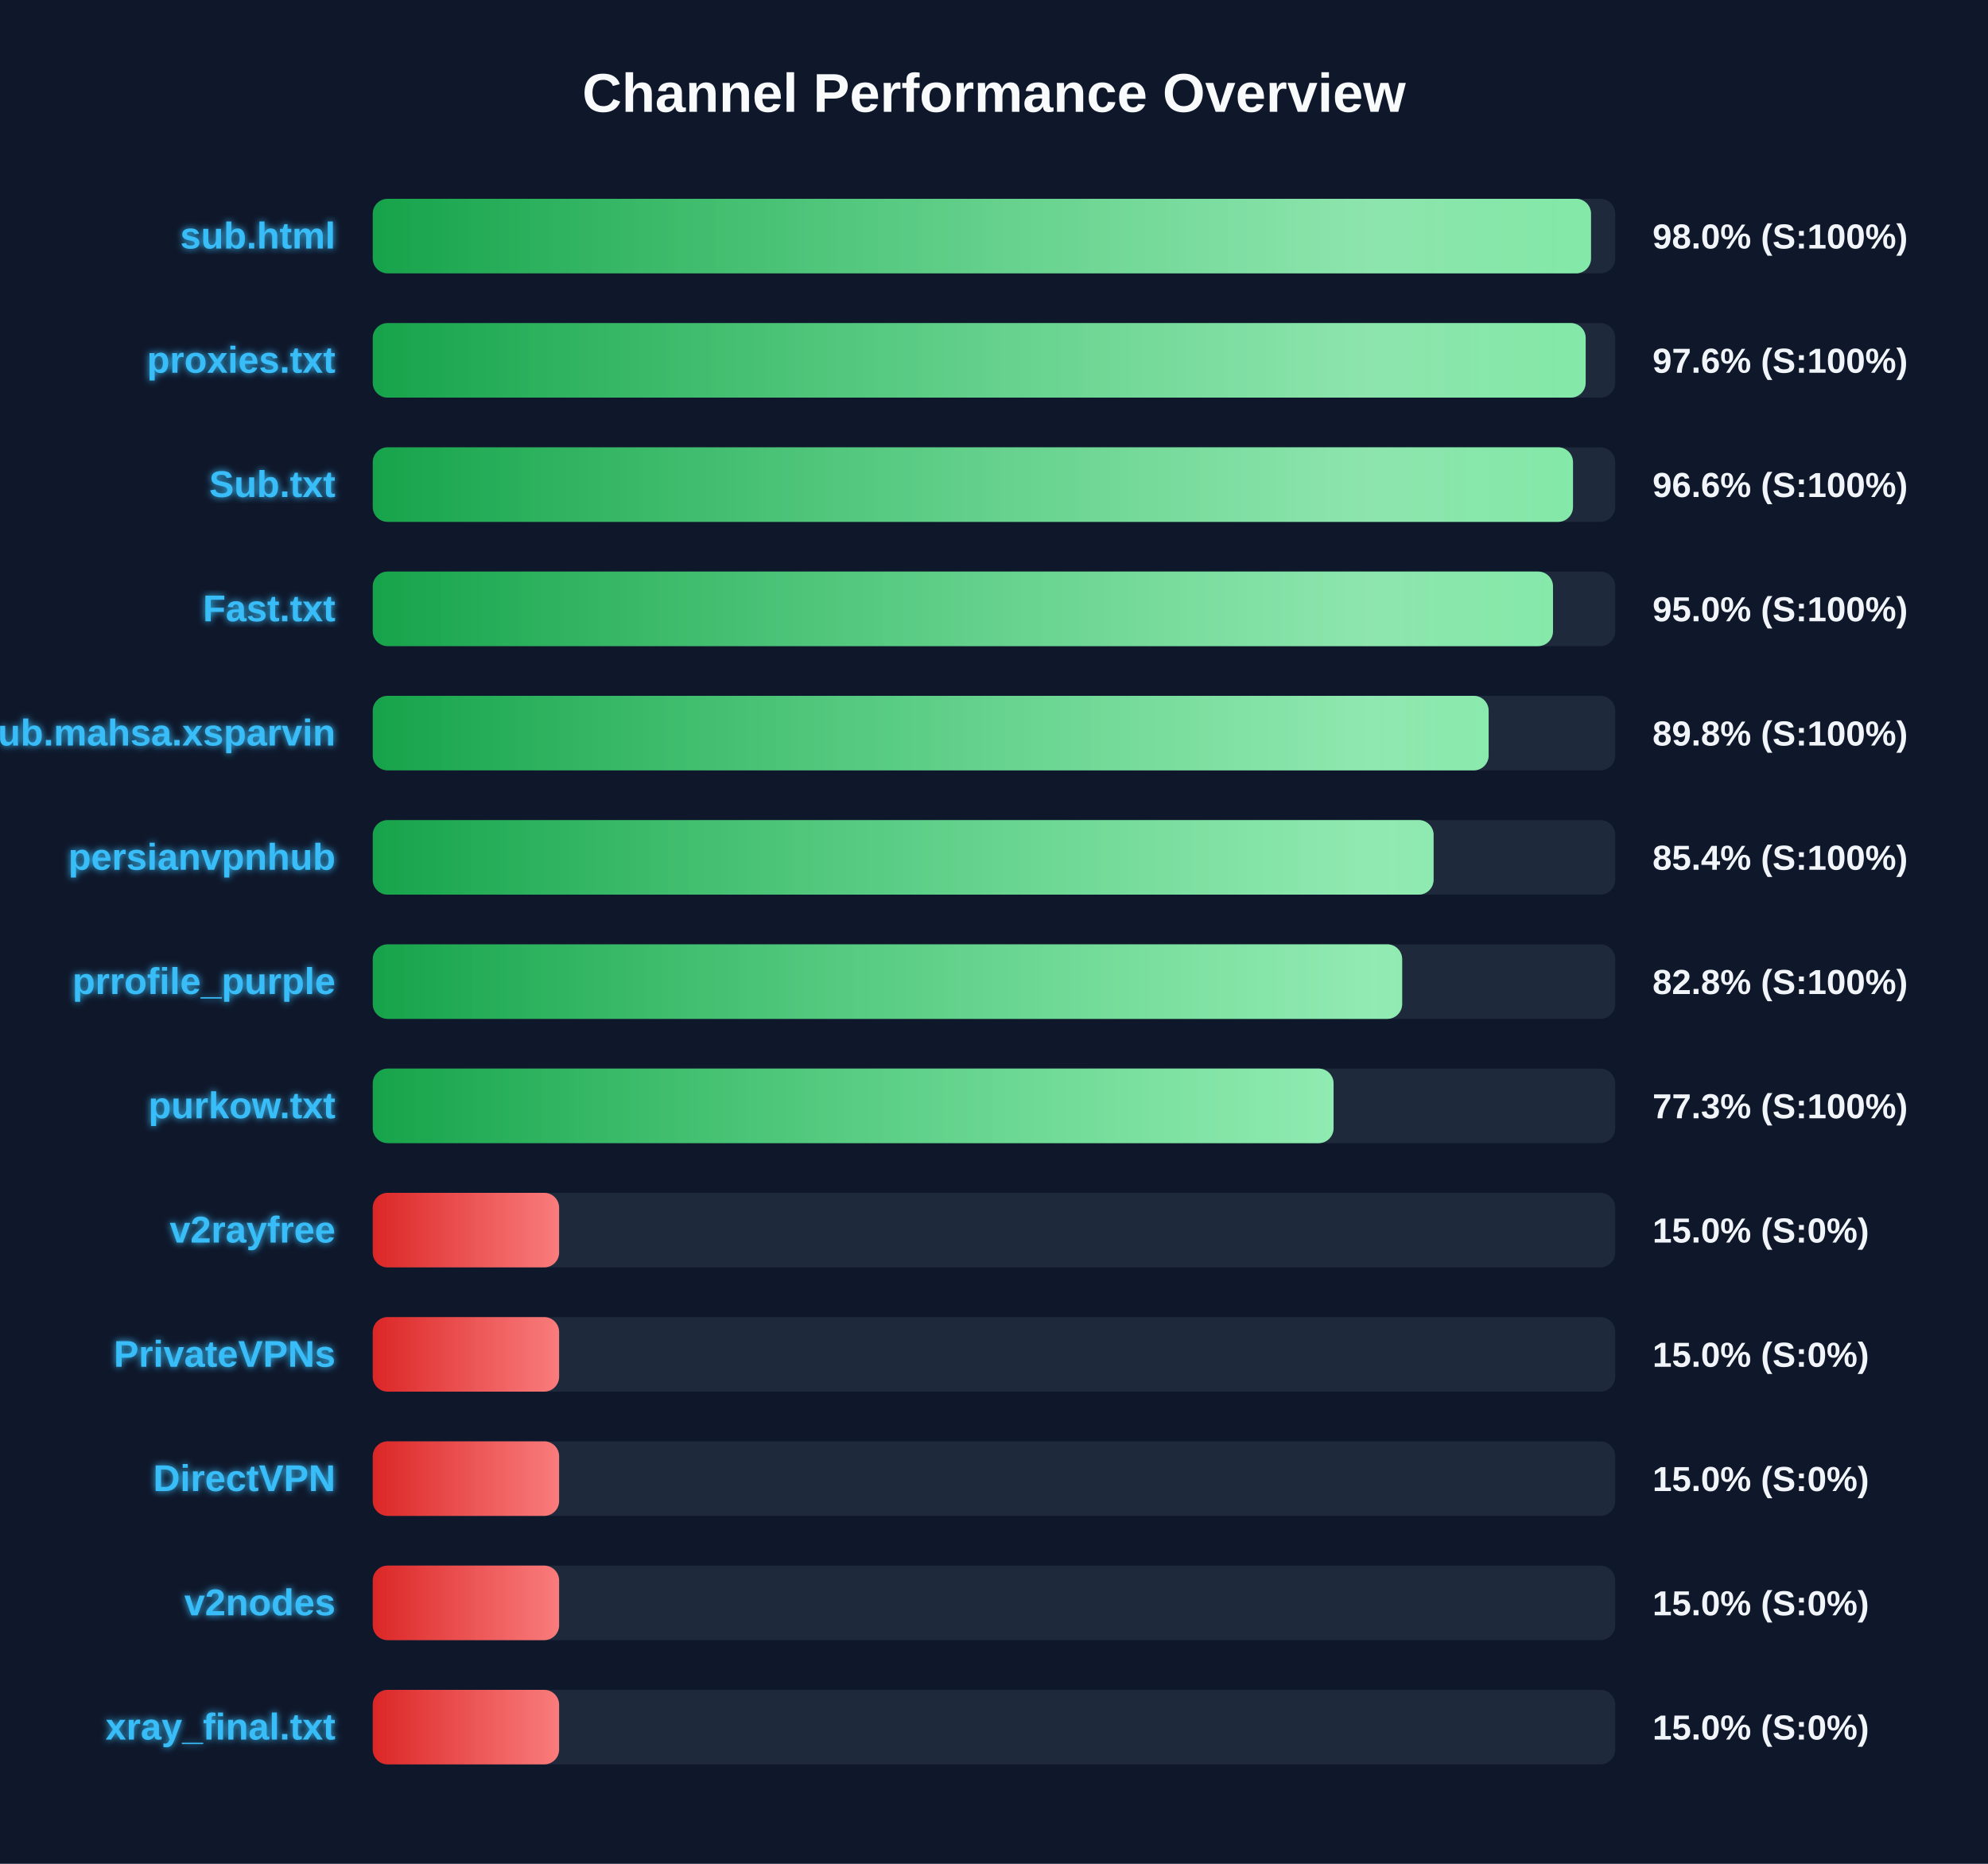
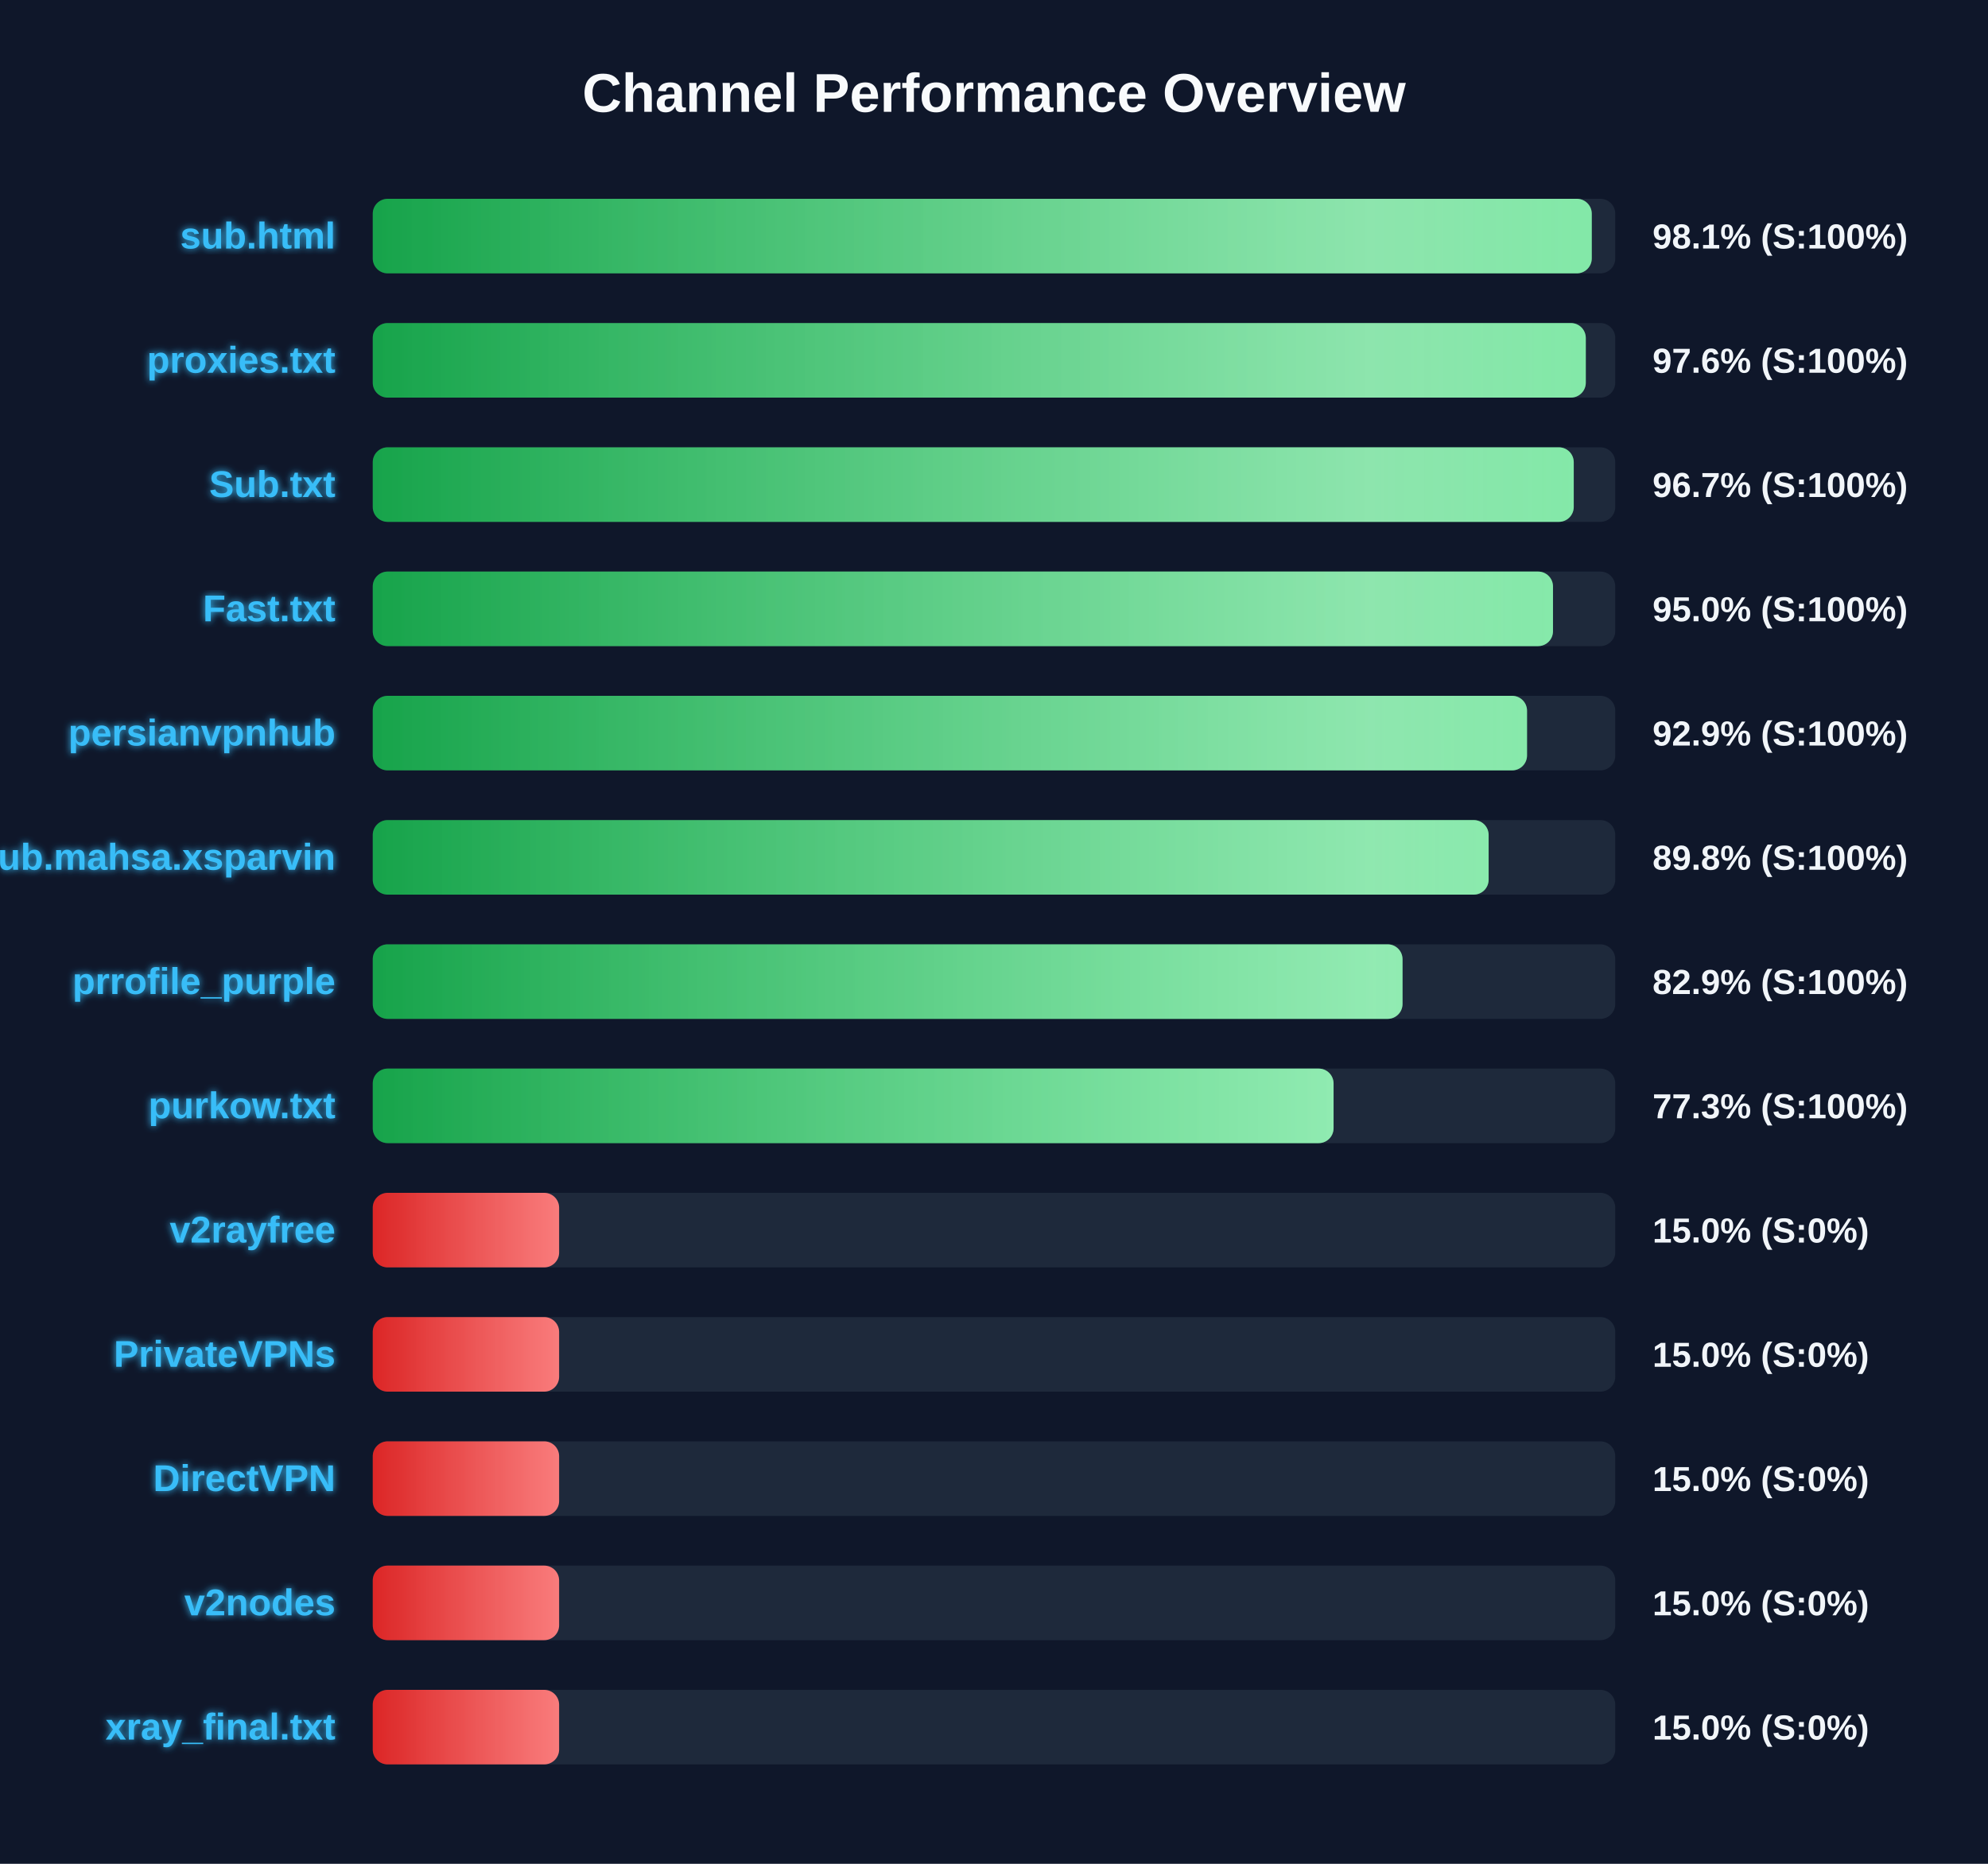
<svg xmlns="http://www.w3.org/2000/svg" width="800" height="750" version="1.1">
  <defs>
    <linearGradient id="grad-green" x1="0%" y1="0%" x2="100%" y2="0%">
      <stop offset="0%" stop-color="#16a34a" />
      <stop offset="100%" stop-color="#4ade80" />
    </linearGradient>
    <linearGradient id="grad-yellow" x1="0%" y1="0%" x2="100%" y2="0%">
      <stop offset="0%" stop-color="#ca8a04" />
      <stop offset="100%" stop-color="#fde047" />
    </linearGradient>
    <linearGradient id="grad-red" x1="0%" y1="0%" x2="100%" y2="0%">
      <stop offset="0%" stop-color="#dc2626" />
      <stop offset="100%" stop-color="#f87171" />
    </linearGradient>
    <linearGradient id="shimmer" x1="0%" y1="0%" x2="100%" y2="0%">
      <stop offset="0%" stop-color="rgba(255,255,255,0)" />
      <stop offset="50%" stop-color="rgba(255,255,255,0.4)" />
      <stop offset="100%" stop-color="rgba(255,255,255,0)" />
    </linearGradient>
    <filter id="glow" x="-20%" y="-20%" width="140%" height="140%">
      <feGaussianBlur stdDeviation="1.5" result="blur" />
      <feComposite in="SourceGraphic" in2="blur" operator="over" />
    </filter>
  </defs>
  <style>
        .bg-rect { fill: #0f172a; }
        .title { font: bold 22px 'Segoe UI', Arial, sans-serif; fill: #f8fafc; }
        .row { font: bold 15px 'Segoe UI', Arial, sans-serif; fill: #38bdf8; filter: url(#glow); }
        .score { font: bold 14px 'Segoe UI', Arial, sans-serif; fill: #f1f5f9; }
        @keyframes shimmer-anim {
            0% { transform: translateX(-100%); }
            100% { transform: translateX(200%); }
        }
        .shimmer-rect {
            animation: shimmer-anim 2.5s infinite linear;
        }
    </style>
  <rect width="100%" height="100%" class="bg-rect" />
  <text x="400" y="45" text-anchor="middle" class="title">Channel Performance Overview</text>
  <rect x="150" y="80" width="500" height="30" fill="#1e293b" rx="6" />
  <clipPath id="clip-0">
-     <rect x="150" y="80" width="490.25" height="30" rx="6" />
+     <rect x="150" y="80" width="490.55" height="30" rx="6" />
  </clipPath>
-   <rect x="150" y="80" width="490.25" height="30" fill="url(#grad-green)" rx="6" />
+   <rect x="150" y="80" width="490.55" height="30" fill="url(#grad-green)" rx="6" />
  <g clip-path="url(#clip-0)">
    <rect x="150" y="80" width="100%" height="30" fill="url(#shimmer)" class="shimmer-rect" />
  </g>
  <text x="135" y="100" text-anchor="end" class="row">sub.html</text>
-   <text x="665" y="100" text-anchor="start" class="score">98.0% (S:100%)</text>
+   <text x="665" y="100" text-anchor="start" class="score">98.1% (S:100%)</text>
  <rect x="150" y="130" width="500" height="30" fill="#1e293b" rx="6" />
  <clipPath id="clip-1">
-     <rect x="150" y="130" width="488.1" height="30" rx="6" />
+     <rect x="150" y="130" width="488.15" height="30" rx="6" />
  </clipPath>
-   <rect x="150" y="130" width="488.1" height="30" fill="url(#grad-green)" rx="6" />
+   <rect x="150" y="130" width="488.15" height="30" fill="url(#grad-green)" rx="6" />
  <g clip-path="url(#clip-1)">
    <rect x="150" y="130" width="100%" height="30" fill="url(#shimmer)" class="shimmer-rect" />
  </g>
  <text x="135" y="150" text-anchor="end" class="row">proxies.txt</text>
  <text x="665" y="150" text-anchor="start" class="score">97.6% (S:100%)</text>
  <rect x="150" y="180" width="500" height="30" fill="#1e293b" rx="6" />
  <clipPath id="clip-2">
-     <rect x="150" y="180" width="483.0" height="30" rx="6" />
+     <rect x="150" y="180" width="483.3" height="30" rx="6" />
  </clipPath>
-   <rect x="150" y="180" width="483.0" height="30" fill="url(#grad-green)" rx="6" />
+   <rect x="150" y="180" width="483.3" height="30" fill="url(#grad-green)" rx="6" />
  <g clip-path="url(#clip-2)">
    <rect x="150" y="180" width="100%" height="30" fill="url(#shimmer)" class="shimmer-rect" />
  </g>
  <text x="135" y="200" text-anchor="end" class="row">Sub.txt</text>
-   <text x="665" y="200" text-anchor="start" class="score">96.6% (S:100%)</text>
+   <text x="665" y="200" text-anchor="start" class="score">96.7% (S:100%)</text>
  <rect x="150" y="230" width="500" height="30" fill="#1e293b" rx="6" />
  <clipPath id="clip-3">
    <rect x="150" y="230" width="474.95" height="30" rx="6" />
  </clipPath>
  <rect x="150" y="230" width="474.95" height="30" fill="url(#grad-green)" rx="6" />
  <g clip-path="url(#clip-3)">
    <rect x="150" y="230" width="100%" height="30" fill="url(#shimmer)" class="shimmer-rect" />
  </g>
  <text x="135" y="250" text-anchor="end" class="row">Fast.txt</text>
  <text x="665" y="250" text-anchor="start" class="score">95.0% (S:100%)</text>
  <rect x="150" y="280" width="500" height="30" fill="#1e293b" rx="6" />
  <clipPath id="clip-4">
-     <rect x="150" y="280" width="449.05" height="30" rx="6" />
+     <rect x="150" y="280" width="464.5" height="30" rx="6" />
  </clipPath>
-   <rect x="150" y="280" width="449.05" height="30" fill="url(#grad-green)" rx="6" />
+   <rect x="150" y="280" width="464.5" height="30" fill="url(#grad-green)" rx="6" />
  <g clip-path="url(#clip-4)">
    <rect x="150" y="280" width="100%" height="30" fill="url(#shimmer)" class="shimmer-rect" />
  </g>
-   <text x="135" y="300" text-anchor="end" class="row">Sub.mahsa.xsparvin</text>
-   <text x="665" y="300" text-anchor="start" class="score">89.8% (S:100%)</text>
+   <text x="135" y="300" text-anchor="end" class="row">persianvpnhub</text>
+   <text x="665" y="300" text-anchor="start" class="score">92.9% (S:100%)</text>
  <rect x="150" y="330" width="500" height="30" fill="#1e293b" rx="6" />
  <clipPath id="clip-5">
-     <rect x="150" y="330" width="426.9" height="30" rx="6" />
+     <rect x="150" y="330" width="449.05" height="30" rx="6" />
  </clipPath>
-   <rect x="150" y="330" width="426.9" height="30" fill="url(#grad-green)" rx="6" />
+   <rect x="150" y="330" width="449.05" height="30" fill="url(#grad-green)" rx="6" />
  <g clip-path="url(#clip-5)">
    <rect x="150" y="330" width="100%" height="30" fill="url(#shimmer)" class="shimmer-rect" />
  </g>
-   <text x="135" y="350" text-anchor="end" class="row">persianvpnhub</text>
-   <text x="665" y="350" text-anchor="start" class="score">85.4% (S:100%)</text>
+   <text x="135" y="350" text-anchor="end" class="row">Sub.mahsa.xsparvin</text>
+   <text x="665" y="350" text-anchor="start" class="score">89.8% (S:100%)</text>
  <rect x="150" y="380" width="500" height="30" fill="#1e293b" rx="6" />
  <clipPath id="clip-6">
-     <rect x="150" y="380" width="414.25" height="30" rx="6" />
+     <rect x="150" y="380" width="414.4" height="30" rx="6" />
  </clipPath>
-   <rect x="150" y="380" width="414.25" height="30" fill="url(#grad-green)" rx="6" />
+   <rect x="150" y="380" width="414.4" height="30" fill="url(#grad-green)" rx="6" />
  <g clip-path="url(#clip-6)">
    <rect x="150" y="380" width="100%" height="30" fill="url(#shimmer)" class="shimmer-rect" />
  </g>
  <text x="135" y="400" text-anchor="end" class="row">prrofile_purple</text>
-   <text x="665" y="400" text-anchor="start" class="score">82.8% (S:100%)</text>
+   <text x="665" y="400" text-anchor="start" class="score">82.9% (S:100%)</text>
  <rect x="150" y="430" width="500" height="30" fill="#1e293b" rx="6" />
  <clipPath id="clip-7">
    <rect x="150" y="430" width="386.65" height="30" rx="6" />
  </clipPath>
  <rect x="150" y="430" width="386.65" height="30" fill="url(#grad-green)" rx="6" />
  <g clip-path="url(#clip-7)">
    <rect x="150" y="430" width="100%" height="30" fill="url(#shimmer)" class="shimmer-rect" />
  </g>
  <text x="135" y="450" text-anchor="end" class="row">purkow.txt</text>
  <text x="665" y="450" text-anchor="start" class="score">77.3% (S:100%)</text>
  <rect x="150" y="480" width="500" height="30" fill="#1e293b" rx="6" />
  <clipPath id="clip-8">
    <rect x="150" y="480" width="75.0" height="30" rx="6" />
  </clipPath>
  <rect x="150" y="480" width="75.0" height="30" fill="url(#grad-red)" rx="6" />
  <g clip-path="url(#clip-8)">
    <rect x="150" y="480" width="100%" height="30" fill="url(#shimmer)" class="shimmer-rect" />
  </g>
  <text x="135" y="500" text-anchor="end" class="row">v2rayfree</text>
  <text x="665" y="500" text-anchor="start" class="score">15.0% (S:0%)</text>
  <rect x="150" y="530" width="500" height="30" fill="#1e293b" rx="6" />
  <clipPath id="clip-9">
    <rect x="150" y="530" width="75.0" height="30" rx="6" />
  </clipPath>
  <rect x="150" y="530" width="75.0" height="30" fill="url(#grad-red)" rx="6" />
  <g clip-path="url(#clip-9)">
    <rect x="150" y="530" width="100%" height="30" fill="url(#shimmer)" class="shimmer-rect" />
  </g>
  <text x="135" y="550" text-anchor="end" class="row">PrivateVPNs</text>
  <text x="665" y="550" text-anchor="start" class="score">15.0% (S:0%)</text>
  <rect x="150" y="580" width="500" height="30" fill="#1e293b" rx="6" />
  <clipPath id="clip-10">
    <rect x="150" y="580" width="75.0" height="30" rx="6" />
  </clipPath>
  <rect x="150" y="580" width="75.0" height="30" fill="url(#grad-red)" rx="6" />
  <g clip-path="url(#clip-10)">
    <rect x="150" y="580" width="100%" height="30" fill="url(#shimmer)" class="shimmer-rect" />
  </g>
  <text x="135" y="600" text-anchor="end" class="row">DirectVPN</text>
  <text x="665" y="600" text-anchor="start" class="score">15.0% (S:0%)</text>
  <rect x="150" y="630" width="500" height="30" fill="#1e293b" rx="6" />
  <clipPath id="clip-11">
    <rect x="150" y="630" width="75.0" height="30" rx="6" />
  </clipPath>
  <rect x="150" y="630" width="75.0" height="30" fill="url(#grad-red)" rx="6" />
  <g clip-path="url(#clip-11)">
    <rect x="150" y="630" width="100%" height="30" fill="url(#shimmer)" class="shimmer-rect" />
  </g>
  <text x="135" y="650" text-anchor="end" class="row">v2nodes</text>
  <text x="665" y="650" text-anchor="start" class="score">15.0% (S:0%)</text>
  <rect x="150" y="680" width="500" height="30" fill="#1e293b" rx="6" />
  <clipPath id="clip-12">
    <rect x="150" y="680" width="75.0" height="30" rx="6" />
  </clipPath>
  <rect x="150" y="680" width="75.0" height="30" fill="url(#grad-red)" rx="6" />
  <g clip-path="url(#clip-12)">
    <rect x="150" y="680" width="100%" height="30" fill="url(#shimmer)" class="shimmer-rect" />
  </g>
  <text x="135" y="700" text-anchor="end" class="row">xray_final.txt</text>
  <text x="665" y="700" text-anchor="start" class="score">15.0% (S:0%)</text>
</svg>
